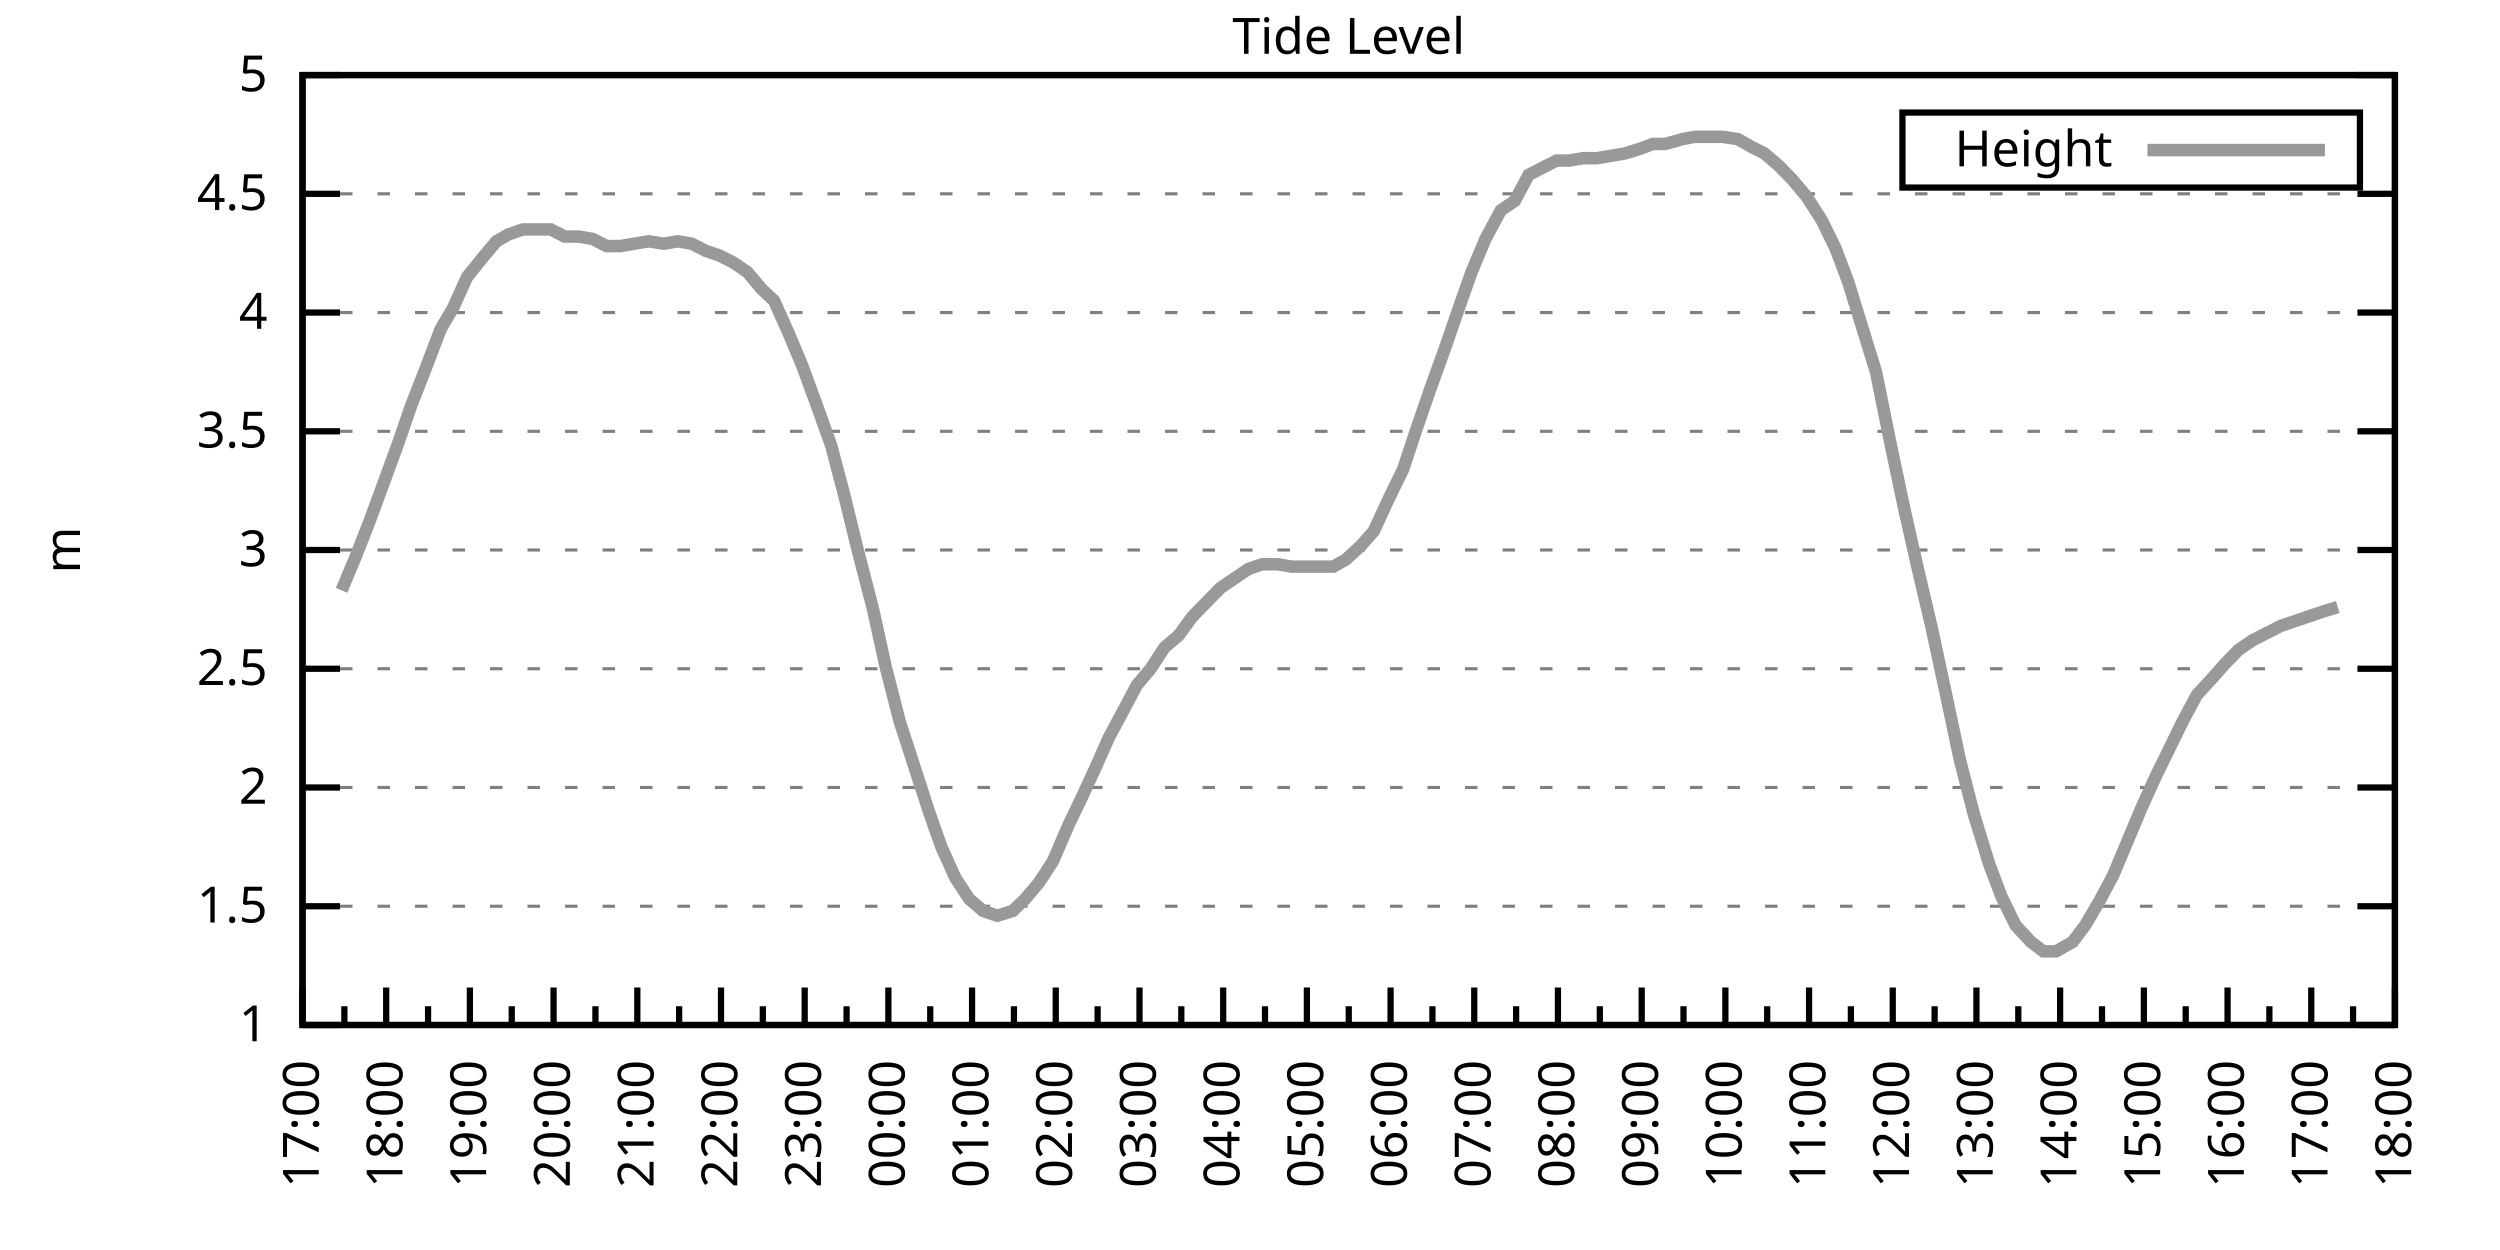
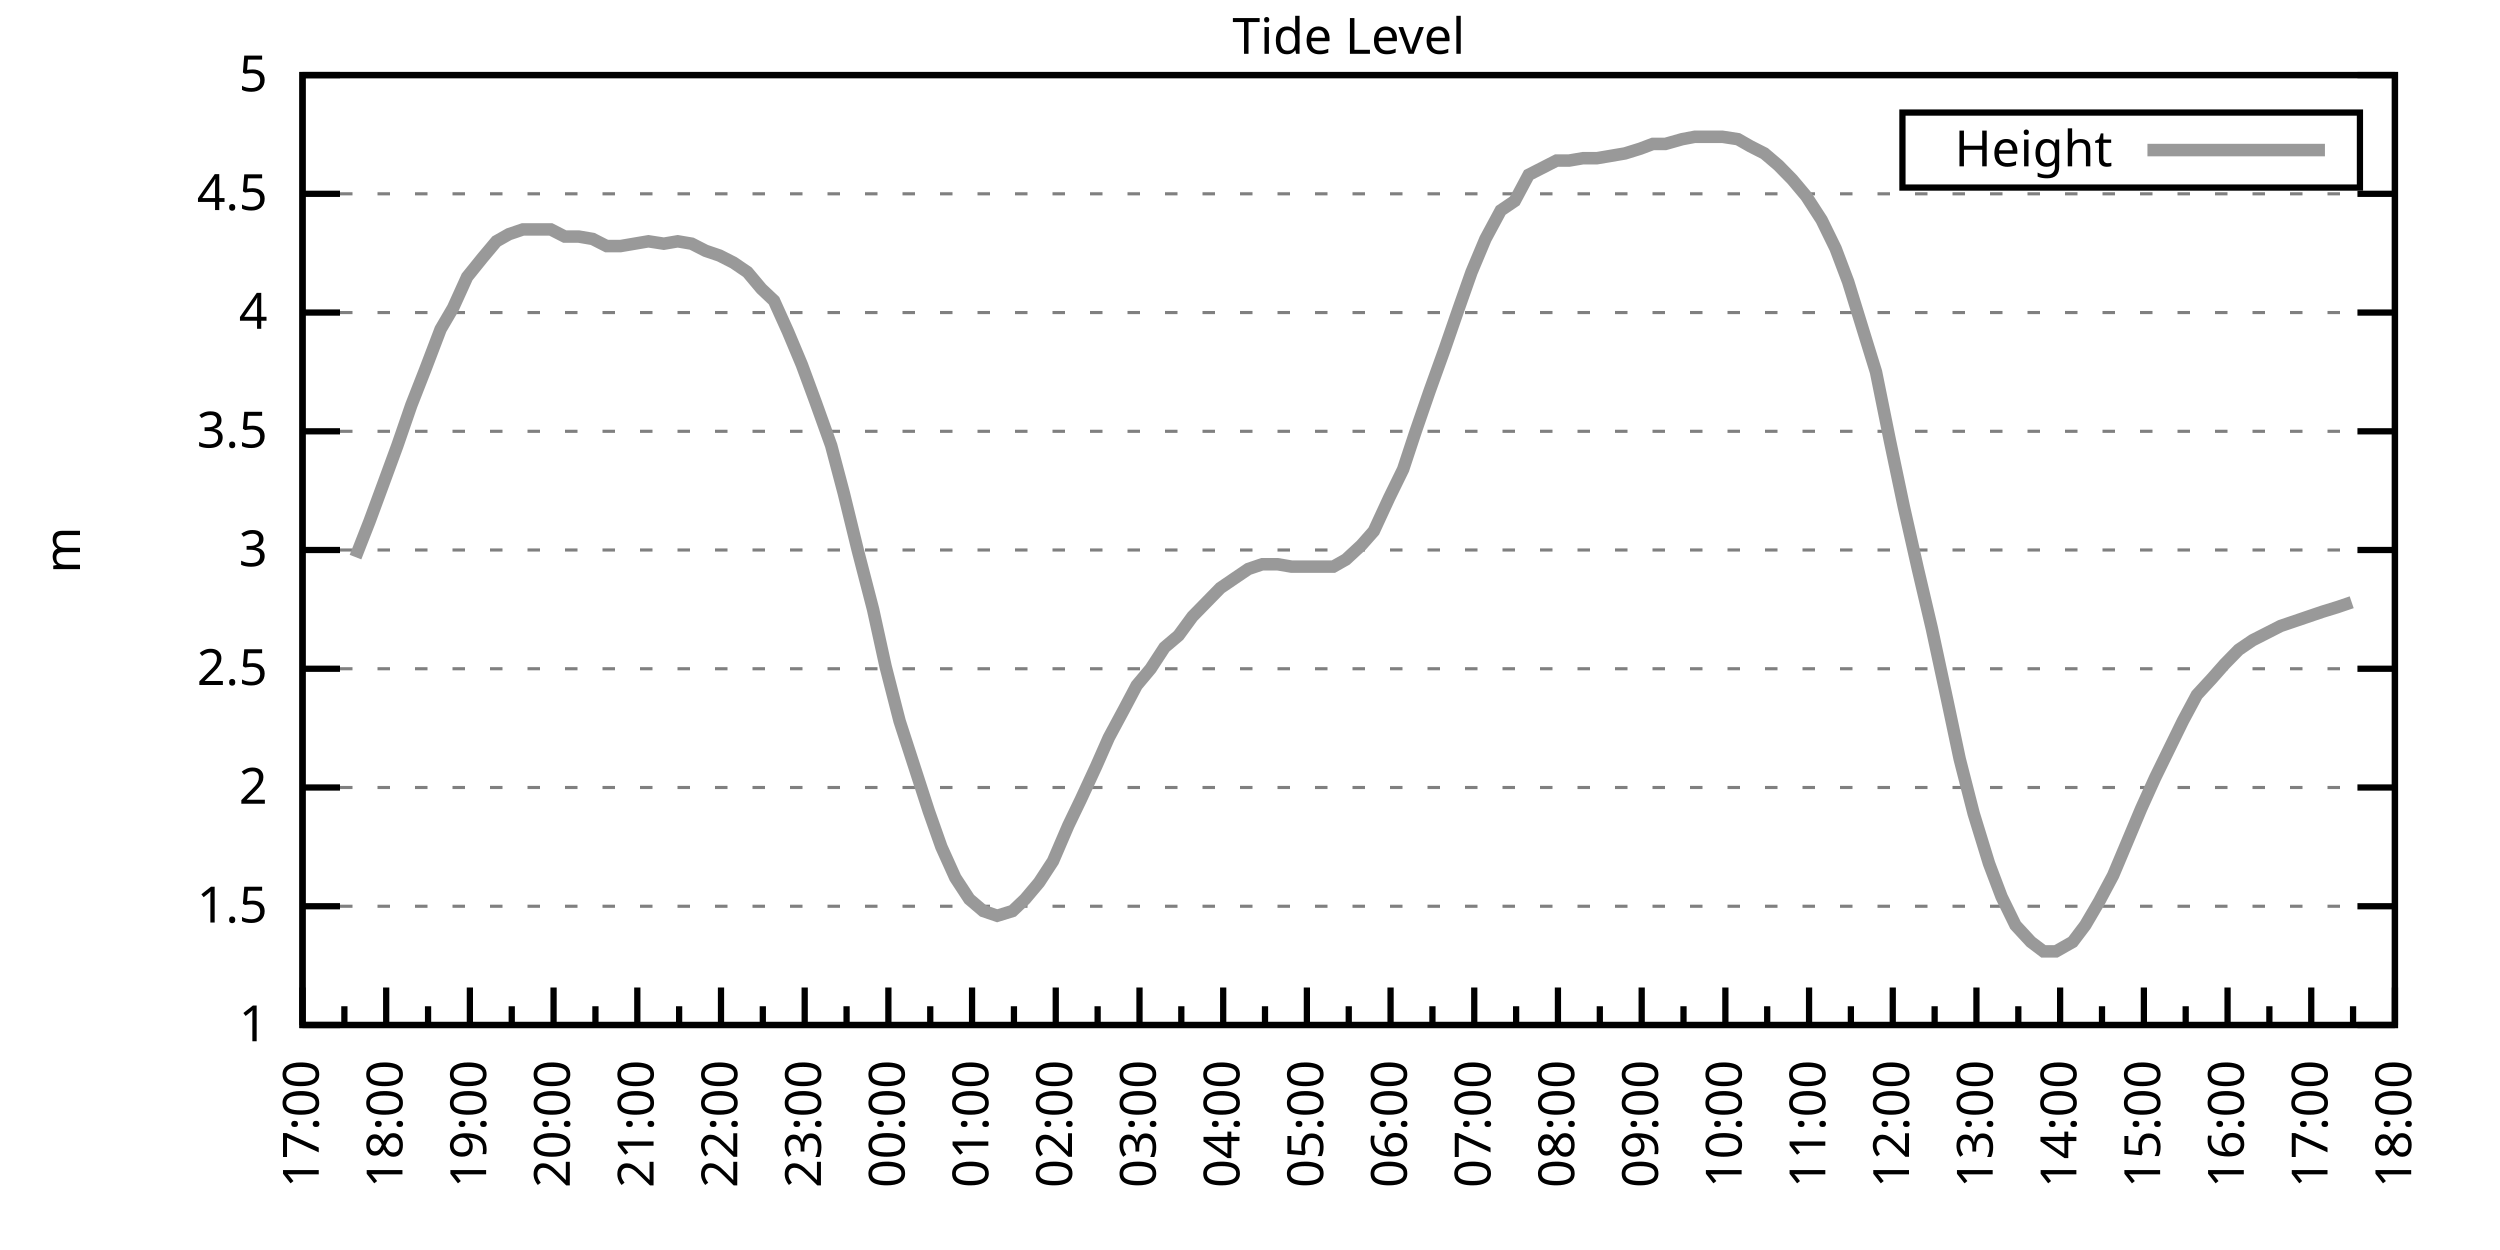
<svg xmlns="http://www.w3.org/2000/svg" xmlns:xlink="http://www.w3.org/1999/xlink" width="400" height="200" viewBox="0 0 400 200">
  <g id="gnuplot_canvas">
    <rect x="0" y="0" width="400" height="200" fill="none" />
    <defs>
      <circle id="gpDot" r="0.5" stroke-width="0.5" stroke="currentColor" />
      <path id="gpPt0" stroke-width="0.333" stroke="currentColor" d="M-1,0 h2 M0,-1 v2" />
      <path id="gpPt1" stroke-width="0.333" stroke="currentColor" d="M-1,-1 L1,1 M1,-1 L-1,1" />
      <path id="gpPt2" stroke-width="0.333" stroke="currentColor" d="M-1,0 L1,0 M0,-1 L0,1 M-1,-1 L1,1 M-1,1 L1,-1" />
      <rect id="gpPt3" stroke-width="0.333" stroke="currentColor" x="-1" y="-1" width="2" height="2" />
      <rect id="gpPt4" stroke-width="0.333" stroke="currentColor" fill="currentColor" x="-1" y="-1" width="2" height="2" />
      <circle id="gpPt5" stroke-width="0.333" stroke="currentColor" cx="0" cy="0" r="1" />
      <use xlink:href="#gpPt5" id="gpPt6" fill="currentColor" stroke="none" />
      <path id="gpPt7" stroke-width="0.333" stroke="currentColor" d="M0,-1.33 L-1.33,0.67 L1.33,0.67 z" />
      <use xlink:href="#gpPt7" id="gpPt8" fill="currentColor" stroke="none" />
      <use xlink:href="#gpPt7" id="gpPt9" stroke="currentColor" transform="rotate(180)" />
      <use xlink:href="#gpPt9" id="gpPt10" fill="currentColor" stroke="none" />
      <use xlink:href="#gpPt3" id="gpPt11" stroke="currentColor" transform="rotate(45)" />
      <use xlink:href="#gpPt11" id="gpPt12" fill="currentColor" stroke="none" />
      <path id="gpPt13" stroke-width="0.333" stroke="currentColor" d="M0,1.330 L1.265,0.411 L0.782,-1.067 L-0.782,-1.076 L-1.265,0.411 z" />
      <use xlink:href="#gpPt13" id="gpPt14" fill="currentColor" stroke="none" />
      <filter id="textbox" filterUnits="objectBoundingBox" x="0" y="0" height="1" width="1">
        <feFlood flood-color="white" flood-opacity="1" result="bgnd" />
        <feComposite in="SourceGraphic" in2="bgnd" operator="atop" />
      </filter>
      <filter id="greybox" filterUnits="objectBoundingBox" x="0" y="0" height="1" width="1">
        <feFlood flood-color="lightgrey" flood-opacity="1" result="grey" />
        <feComposite in="SourceGraphic" in2="grey" operator="atop" />
      </filter>
    </defs>
    <g fill="none" color="white" stroke="currentColor" stroke-width="1.00" stroke-linecap="butt" stroke-linejoin="miter">
</g>
    <g fill="none" color="black" stroke="currentColor" stroke-width="1.00" stroke-linecap="butt" stroke-linejoin="miter">
      <g stroke="none" shape-rendering="crispEdges">
        <polygon fill="rgb(255, 255, 255)" points="48.40,164.00 383.18,164.00 383.18,12.02 48.40,12.02 " />
      </g>
    </g>
    <g fill="none" color="black" stroke="currentColor" stroke-width="1.00" stroke-linecap="butt" stroke-linejoin="miter">
</g>
    <g fill="none" color="black" stroke="black" stroke-width="0.50" stroke-linecap="butt" stroke-linejoin="miter">
</g>
    <g fill="none" color="gray" stroke="currentColor" stroke-width="0.50" stroke-linecap="butt" stroke-linejoin="miter">
      <path stroke="gray" stroke-dasharray="2,4" class="gridline" d="M48.40,164.00 L383.19,164.00  " />
    </g>
    <g fill="none" color="gray" stroke="gray" stroke-width="1.00" stroke-linecap="butt" stroke-linejoin="miter">
</g>
    <g fill="none" color="black" stroke="currentColor" stroke-width="1.00" stroke-linecap="butt" stroke-linejoin="miter">
      <path stroke="black" d="M48.40,164.00 L54.40,164.00 M383.19,164.00 L377.19,164.00  " />
      <g transform="translate(42.80,166.60)" stroke="none" fill="black" font-family="Sans" font-size="8.00" text-anchor="end">
        <text>
          <tspan font-family="Sans"> 1</tspan>
        </text>
      </g>
    </g>
    <g fill="none" color="black" stroke="currentColor" stroke-width="1.00" stroke-linecap="butt" stroke-linejoin="miter">
</g>
    <g fill="none" color="black" stroke="black" stroke-width="0.50" stroke-linecap="butt" stroke-linejoin="miter">
</g>
    <g fill="none" color="gray" stroke="currentColor" stroke-width="0.50" stroke-linecap="butt" stroke-linejoin="miter">
      <path stroke="gray" stroke-dasharray="2,4" class="gridline" d="M48.40,145.00 L383.19,145.00  " />
    </g>
    <g fill="none" color="gray" stroke="gray" stroke-width="1.00" stroke-linecap="butt" stroke-linejoin="miter">
</g>
    <g fill="none" color="black" stroke="currentColor" stroke-width="1.00" stroke-linecap="butt" stroke-linejoin="miter">
      <path stroke="black" d="M48.40,145.00 L54.40,145.00 M383.19,145.00 L377.19,145.00  " />
      <g transform="translate(42.80,147.60)" stroke="none" fill="black" font-family="Sans" font-size="8.00" text-anchor="end">
        <text>
          <tspan font-family="Sans"> 1.5</tspan>
        </text>
      </g>
    </g>
    <g fill="none" color="black" stroke="currentColor" stroke-width="1.00" stroke-linecap="butt" stroke-linejoin="miter">
</g>
    <g fill="none" color="black" stroke="black" stroke-width="0.50" stroke-linecap="butt" stroke-linejoin="miter">
</g>
    <g fill="none" color="gray" stroke="currentColor" stroke-width="0.50" stroke-linecap="butt" stroke-linejoin="miter">
      <path stroke="gray" stroke-dasharray="2,4" class="gridline" d="M48.40,126.00 L383.19,126.00  " />
    </g>
    <g fill="none" color="gray" stroke="gray" stroke-width="1.00" stroke-linecap="butt" stroke-linejoin="miter">
</g>
    <g fill="none" color="black" stroke="currentColor" stroke-width="1.00" stroke-linecap="butt" stroke-linejoin="miter">
      <path stroke="black" d="M48.40,126.00 L54.40,126.00 M383.19,126.00 L377.19,126.00  " />
      <g transform="translate(42.80,128.60)" stroke="none" fill="black" font-family="Sans" font-size="8.00" text-anchor="end">
        <text>
          <tspan font-family="Sans"> 2</tspan>
        </text>
      </g>
    </g>
    <g fill="none" color="black" stroke="currentColor" stroke-width="1.00" stroke-linecap="butt" stroke-linejoin="miter">
</g>
    <g fill="none" color="black" stroke="black" stroke-width="0.50" stroke-linecap="butt" stroke-linejoin="miter">
</g>
    <g fill="none" color="gray" stroke="currentColor" stroke-width="0.50" stroke-linecap="butt" stroke-linejoin="miter">
      <path stroke="gray" stroke-dasharray="2,4" class="gridline" d="M48.40,107.00 L383.19,107.00  " />
    </g>
    <g fill="none" color="gray" stroke="gray" stroke-width="1.00" stroke-linecap="butt" stroke-linejoin="miter">
</g>
    <g fill="none" color="black" stroke="currentColor" stroke-width="1.00" stroke-linecap="butt" stroke-linejoin="miter">
      <path stroke="black" d="M48.40,107.00 L54.40,107.00 M383.19,107.00 L377.19,107.00  " />
      <g transform="translate(42.80,109.60)" stroke="none" fill="black" font-family="Sans" font-size="8.00" text-anchor="end">
        <text>
          <tspan font-family="Sans"> 2.5</tspan>
        </text>
      </g>
    </g>
    <g fill="none" color="black" stroke="currentColor" stroke-width="1.00" stroke-linecap="butt" stroke-linejoin="miter">
</g>
    <g fill="none" color="black" stroke="black" stroke-width="0.50" stroke-linecap="butt" stroke-linejoin="miter">
</g>
    <g fill="none" color="gray" stroke="currentColor" stroke-width="0.50" stroke-linecap="butt" stroke-linejoin="miter">
      <path stroke="gray" stroke-dasharray="2,4" class="gridline" d="M48.40,88.00 L383.19,88.00  " />
    </g>
    <g fill="none" color="gray" stroke="gray" stroke-width="1.00" stroke-linecap="butt" stroke-linejoin="miter">
</g>
    <g fill="none" color="black" stroke="currentColor" stroke-width="1.00" stroke-linecap="butt" stroke-linejoin="miter">
      <path stroke="black" d="M48.40,88.00 L54.40,88.00 M383.19,88.00 L377.19,88.00  " />
      <g transform="translate(42.80,90.60)" stroke="none" fill="black" font-family="Sans" font-size="8.00" text-anchor="end">
        <text>
          <tspan font-family="Sans"> 3</tspan>
        </text>
      </g>
    </g>
    <g fill="none" color="black" stroke="currentColor" stroke-width="1.00" stroke-linecap="butt" stroke-linejoin="miter">
</g>
    <g fill="none" color="black" stroke="black" stroke-width="0.50" stroke-linecap="butt" stroke-linejoin="miter">
</g>
    <g fill="none" color="gray" stroke="currentColor" stroke-width="0.50" stroke-linecap="butt" stroke-linejoin="miter">
      <path stroke="gray" stroke-dasharray="2,4" class="gridline" d="M48.40,69.01 L383.19,69.01  " />
    </g>
    <g fill="none" color="gray" stroke="gray" stroke-width="1.00" stroke-linecap="butt" stroke-linejoin="miter">
</g>
    <g fill="none" color="black" stroke="currentColor" stroke-width="1.00" stroke-linecap="butt" stroke-linejoin="miter">
      <path stroke="black" d="M48.40,69.01 L54.40,69.01 M383.19,69.01 L377.19,69.01  " />
      <g transform="translate(42.80,71.61)" stroke="none" fill="black" font-family="Sans" font-size="8.00" text-anchor="end">
        <text>
          <tspan font-family="Sans"> 3.5</tspan>
        </text>
      </g>
    </g>
    <g fill="none" color="black" stroke="currentColor" stroke-width="1.00" stroke-linecap="butt" stroke-linejoin="miter">
</g>
    <g fill="none" color="black" stroke="black" stroke-width="0.50" stroke-linecap="butt" stroke-linejoin="miter">
</g>
    <g fill="none" color="gray" stroke="currentColor" stroke-width="0.50" stroke-linecap="butt" stroke-linejoin="miter">
      <path stroke="gray" stroke-dasharray="2,4" class="gridline" d="M48.40,50.01 L383.19,50.01  " />
    </g>
    <g fill="none" color="gray" stroke="gray" stroke-width="1.00" stroke-linecap="butt" stroke-linejoin="miter">
</g>
    <g fill="none" color="black" stroke="currentColor" stroke-width="1.00" stroke-linecap="butt" stroke-linejoin="miter">
      <path stroke="black" d="M48.40,50.01 L54.40,50.01 M383.19,50.01 L377.19,50.01  " />
      <g transform="translate(42.80,52.61)" stroke="none" fill="black" font-family="Sans" font-size="8.00" text-anchor="end">
        <text>
          <tspan font-family="Sans"> 4</tspan>
        </text>
      </g>
    </g>
    <g fill="none" color="black" stroke="currentColor" stroke-width="1.00" stroke-linecap="butt" stroke-linejoin="miter">
</g>
    <g fill="none" color="black" stroke="black" stroke-width="0.50" stroke-linecap="butt" stroke-linejoin="miter">
</g>
    <g fill="none" color="gray" stroke="currentColor" stroke-width="0.50" stroke-linecap="butt" stroke-linejoin="miter">
      <path stroke="gray" stroke-dasharray="2,4" class="gridline" d="M48.40,31.01 L383.19,31.01  " />
    </g>
    <g fill="none" color="gray" stroke="gray" stroke-width="1.00" stroke-linecap="butt" stroke-linejoin="miter">
</g>
    <g fill="none" color="black" stroke="currentColor" stroke-width="1.00" stroke-linecap="butt" stroke-linejoin="miter">
      <path stroke="black" d="M48.40,31.01 L54.40,31.01 M383.19,31.01 L377.19,31.01  " />
      <g transform="translate(42.80,33.61)" stroke="none" fill="black" font-family="Sans" font-size="8.00" text-anchor="end">
        <text>
          <tspan font-family="Sans"> 4.5</tspan>
        </text>
      </g>
    </g>
    <g fill="none" color="black" stroke="currentColor" stroke-width="1.00" stroke-linecap="butt" stroke-linejoin="miter">
</g>
    <g fill="none" color="black" stroke="black" stroke-width="0.50" stroke-linecap="butt" stroke-linejoin="miter">
</g>
    <g fill="none" color="gray" stroke="currentColor" stroke-width="0.50" stroke-linecap="butt" stroke-linejoin="miter">
      <path stroke="gray" stroke-dasharray="2,4" class="gridline" d="M48.40,12.01 L383.19,12.01  " />
    </g>
    <g fill="none" color="gray" stroke="gray" stroke-width="1.00" stroke-linecap="butt" stroke-linejoin="miter">
</g>
    <g fill="none" color="black" stroke="currentColor" stroke-width="1.00" stroke-linecap="butt" stroke-linejoin="miter">
      <path stroke="black" d="M48.40,12.01 L54.40,12.01 M383.19,12.01 L377.19,12.01  " />
      <g transform="translate(42.80,14.61)" stroke="none" fill="black" font-family="Sans" font-size="8.00" text-anchor="end">
        <text>
          <tspan font-family="Sans"> 5</tspan>
        </text>
      </g>
    </g>
    <g fill="none" color="black" stroke="currentColor" stroke-width="1.00" stroke-linecap="butt" stroke-linejoin="miter">
      <path stroke="black" d="M48.40,164.00 L48.40,158.00  " />
      <g transform="translate(51.00,169.60) rotate(270)" stroke="none" fill="black" font-family="Sans" font-size="8.00" text-anchor="end">
        <text>
          <tspan font-family="Sans">17:00</tspan>
        </text>
      </g>
    </g>
    <g fill="none" color="black" stroke="currentColor" stroke-width="1.00" stroke-linecap="butt" stroke-linejoin="miter">
      <path stroke="black" d="M55.10,164.00 L55.10,161.00 M61.79,164.00 L61.79,158.00  " />
      <g transform="translate(64.39,169.60) rotate(270)" stroke="none" fill="black" font-family="Sans" font-size="8.00" text-anchor="end">
        <text>
          <tspan font-family="Sans">18:00</tspan>
        </text>
      </g>
    </g>
    <g fill="none" color="black" stroke="currentColor" stroke-width="1.00" stroke-linecap="butt" stroke-linejoin="miter">
      <path stroke="black" d="M68.49,164.00 L68.49,161.00 M75.18,164.00 L75.18,158.00  " />
      <g transform="translate(77.78,169.60) rotate(270)" stroke="none" fill="black" font-family="Sans" font-size="8.00" text-anchor="end">
        <text>
          <tspan font-family="Sans">19:00</tspan>
        </text>
      </g>
    </g>
    <g fill="none" color="black" stroke="currentColor" stroke-width="1.00" stroke-linecap="butt" stroke-linejoin="miter">
      <path stroke="black" d="M81.88,164.00 L81.88,161.00 M88.57,164.00 L88.57,158.00  " />
      <g transform="translate(91.17,169.60) rotate(270)" stroke="none" fill="black" font-family="Sans" font-size="8.00" text-anchor="end">
        <text>
          <tspan font-family="Sans">20:00</tspan>
        </text>
      </g>
    </g>
    <g fill="none" color="black" stroke="currentColor" stroke-width="1.00" stroke-linecap="butt" stroke-linejoin="miter">
      <path stroke="black" d="M95.27,164.00 L95.27,161.00 M101.97,164.00 L101.97,158.00  " />
      <g transform="translate(104.57,169.60) rotate(270)" stroke="none" fill="black" font-family="Sans" font-size="8.00" text-anchor="end">
        <text>
          <tspan font-family="Sans">21:00</tspan>
        </text>
      </g>
    </g>
    <g fill="none" color="black" stroke="currentColor" stroke-width="1.00" stroke-linecap="butt" stroke-linejoin="miter">
      <path stroke="black" d="M108.66,164.00 L108.66,161.00 M115.36,164.00 L115.36,158.00  " />
      <g transform="translate(117.96,169.60) rotate(270)" stroke="none" fill="black" font-family="Sans" font-size="8.00" text-anchor="end">
        <text>
          <tspan font-family="Sans">22:00</tspan>
        </text>
      </g>
    </g>
    <g fill="none" color="black" stroke="currentColor" stroke-width="1.00" stroke-linecap="butt" stroke-linejoin="miter">
      <path stroke="black" d="M122.05,164.00 L122.05,161.00 M128.75,164.00 L128.75,158.00  " />
      <g transform="translate(131.35,169.60) rotate(270)" stroke="none" fill="black" font-family="Sans" font-size="8.00" text-anchor="end">
        <text>
          <tspan font-family="Sans">23:00</tspan>
        </text>
      </g>
    </g>
    <g fill="none" color="black" stroke="currentColor" stroke-width="1.00" stroke-linecap="butt" stroke-linejoin="miter">
      <path stroke="black" d="M135.45,164.00 L135.45,161.00 M142.14,164.00 L142.14,158.00  " />
      <g transform="translate(144.74,169.60) rotate(270)" stroke="none" fill="black" font-family="Sans" font-size="8.00" text-anchor="end">
        <text>
          <tspan font-family="Sans">00:00</tspan>
        </text>
      </g>
    </g>
    <g fill="none" color="black" stroke="currentColor" stroke-width="1.00" stroke-linecap="butt" stroke-linejoin="miter">
      <path stroke="black" d="M148.84,164.00 L148.84,161.00 M155.53,164.00 L155.53,158.00  " />
      <g transform="translate(158.13,169.60) rotate(270)" stroke="none" fill="black" font-family="Sans" font-size="8.00" text-anchor="end">
        <text>
          <tspan font-family="Sans">01:00</tspan>
        </text>
      </g>
    </g>
    <g fill="none" color="black" stroke="currentColor" stroke-width="1.00" stroke-linecap="butt" stroke-linejoin="miter">
      <path stroke="black" d="M162.23,164.00 L162.23,161.00 M168.92,164.00 L168.92,158.00  " />
      <g transform="translate(171.52,169.60) rotate(270)" stroke="none" fill="black" font-family="Sans" font-size="8.00" text-anchor="end">
        <text>
          <tspan font-family="Sans">02:00</tspan>
        </text>
      </g>
    </g>
    <g fill="none" color="black" stroke="currentColor" stroke-width="1.00" stroke-linecap="butt" stroke-linejoin="miter">
      <path stroke="black" d="M175.62,164.00 L175.62,161.00 M182.32,164.00 L182.32,158.00  " />
      <g transform="translate(184.92,169.60) rotate(270)" stroke="none" fill="black" font-family="Sans" font-size="8.00" text-anchor="end">
        <text>
          <tspan font-family="Sans">03:00</tspan>
        </text>
      </g>
    </g>
    <g fill="none" color="black" stroke="currentColor" stroke-width="1.00" stroke-linecap="butt" stroke-linejoin="miter">
      <path stroke="black" d="M189.01,164.00 L189.01,161.00 M195.71,164.00 L195.71,158.00  " />
      <g transform="translate(198.31,169.60) rotate(270)" stroke="none" fill="black" font-family="Sans" font-size="8.00" text-anchor="end">
        <text>
          <tspan font-family="Sans">04:00</tspan>
        </text>
      </g>
    </g>
    <g fill="none" color="black" stroke="currentColor" stroke-width="1.00" stroke-linecap="butt" stroke-linejoin="miter">
      <path stroke="black" d="M202.40,164.00 L202.40,161.00 M209.10,164.00 L209.10,158.00  " />
      <g transform="translate(211.70,169.60) rotate(270)" stroke="none" fill="black" font-family="Sans" font-size="8.00" text-anchor="end">
        <text>
          <tspan font-family="Sans">05:00</tspan>
        </text>
      </g>
    </g>
    <g fill="none" color="black" stroke="currentColor" stroke-width="1.00" stroke-linecap="butt" stroke-linejoin="miter">
      <path stroke="black" d="M215.80,164.00 L215.80,161.00 M222.49,164.00 L222.49,158.00  " />
      <g transform="translate(225.09,169.60) rotate(270)" stroke="none" fill="black" font-family="Sans" font-size="8.00" text-anchor="end">
        <text>
          <tspan font-family="Sans">06:00</tspan>
        </text>
      </g>
    </g>
    <g fill="none" color="black" stroke="currentColor" stroke-width="1.00" stroke-linecap="butt" stroke-linejoin="miter">
      <path stroke="black" d="M229.19,164.00 L229.19,161.00 M235.88,164.00 L235.88,158.00  " />
      <g transform="translate(238.48,169.60) rotate(270)" stroke="none" fill="black" font-family="Sans" font-size="8.00" text-anchor="end">
        <text>
          <tspan font-family="Sans">07:00</tspan>
        </text>
      </g>
    </g>
    <g fill="none" color="black" stroke="currentColor" stroke-width="1.00" stroke-linecap="butt" stroke-linejoin="miter">
      <path stroke="black" d="M242.58,164.00 L242.58,161.00 M249.27,164.00 L249.27,158.00  " />
      <g transform="translate(251.87,169.60) rotate(270)" stroke="none" fill="black" font-family="Sans" font-size="8.00" text-anchor="end">
        <text>
          <tspan font-family="Sans">08:00</tspan>
        </text>
      </g>
    </g>
    <g fill="none" color="black" stroke="currentColor" stroke-width="1.00" stroke-linecap="butt" stroke-linejoin="miter">
      <path stroke="black" d="M255.97,164.00 L255.97,161.00 M262.67,164.00 L262.67,158.00  " />
      <g transform="translate(265.27,169.60) rotate(270)" stroke="none" fill="black" font-family="Sans" font-size="8.00" text-anchor="end">
        <text>
          <tspan font-family="Sans">09:00</tspan>
        </text>
      </g>
    </g>
    <g fill="none" color="black" stroke="currentColor" stroke-width="1.00" stroke-linecap="butt" stroke-linejoin="miter">
      <path stroke="black" d="M269.36,164.00 L269.36,161.00 M276.06,164.00 L276.06,158.00  " />
      <g transform="translate(278.66,169.60) rotate(270)" stroke="none" fill="black" font-family="Sans" font-size="8.00" text-anchor="end">
        <text>
          <tspan font-family="Sans">10:00</tspan>
        </text>
      </g>
    </g>
    <g fill="none" color="black" stroke="currentColor" stroke-width="1.00" stroke-linecap="butt" stroke-linejoin="miter">
      <path stroke="black" d="M282.75,164.00 L282.75,161.00 M289.45,164.00 L289.45,158.00  " />
      <g transform="translate(292.05,169.60) rotate(270)" stroke="none" fill="black" font-family="Sans" font-size="8.00" text-anchor="end">
        <text>
          <tspan font-family="Sans">11:00</tspan>
        </text>
      </g>
    </g>
    <g fill="none" color="black" stroke="currentColor" stroke-width="1.00" stroke-linecap="butt" stroke-linejoin="miter">
      <path stroke="black" d="M296.14,164.00 L296.14,161.00 M302.84,164.00 L302.84,158.00  " />
      <g transform="translate(305.44,169.60) rotate(270)" stroke="none" fill="black" font-family="Sans" font-size="8.00" text-anchor="end">
        <text>
          <tspan font-family="Sans">12:00</tspan>
        </text>
      </g>
    </g>
    <g fill="none" color="black" stroke="currentColor" stroke-width="1.00" stroke-linecap="butt" stroke-linejoin="miter">
      <path stroke="black" d="M309.54,164.00 L309.54,161.00 M316.23,164.00 L316.23,158.00  " />
      <g transform="translate(318.83,169.60) rotate(270)" stroke="none" fill="black" font-family="Sans" font-size="8.00" text-anchor="end">
        <text>
          <tspan font-family="Sans">13:00</tspan>
        </text>
      </g>
    </g>
    <g fill="none" color="black" stroke="currentColor" stroke-width="1.00" stroke-linecap="butt" stroke-linejoin="miter">
      <path stroke="black" d="M322.93,164.00 L322.93,161.00 M329.62,164.00 L329.62,158.00  " />
      <g transform="translate(332.22,169.60) rotate(270)" stroke="none" fill="black" font-family="Sans" font-size="8.00" text-anchor="end">
        <text>
          <tspan font-family="Sans">14:00</tspan>
        </text>
      </g>
    </g>
    <g fill="none" color="black" stroke="currentColor" stroke-width="1.00" stroke-linecap="butt" stroke-linejoin="miter">
      <path stroke="black" d="M336.32,164.00 L336.32,161.00 M343.02,164.00 L343.02,158.00  " />
      <g transform="translate(345.62,169.60) rotate(270)" stroke="none" fill="black" font-family="Sans" font-size="8.00" text-anchor="end">
        <text>
          <tspan font-family="Sans">15:00</tspan>
        </text>
      </g>
    </g>
    <g fill="none" color="black" stroke="currentColor" stroke-width="1.00" stroke-linecap="butt" stroke-linejoin="miter">
      <path stroke="black" d="M349.71,164.00 L349.71,161.00 M356.41,164.00 L356.41,158.00  " />
      <g transform="translate(359.01,169.60) rotate(270)" stroke="none" fill="black" font-family="Sans" font-size="8.00" text-anchor="end">
        <text>
          <tspan font-family="Sans">16:00</tspan>
        </text>
      </g>
    </g>
    <g fill="none" color="black" stroke="currentColor" stroke-width="1.00" stroke-linecap="butt" stroke-linejoin="miter">
      <path stroke="black" d="M363.10,164.00 L363.10,161.00 M369.80,164.00 L369.80,158.00  " />
      <g transform="translate(372.40,169.60) rotate(270)" stroke="none" fill="black" font-family="Sans" font-size="8.00" text-anchor="end">
        <text>
          <tspan font-family="Sans">17:00</tspan>
        </text>
      </g>
    </g>
    <g fill="none" color="black" stroke="currentColor" stroke-width="1.00" stroke-linecap="butt" stroke-linejoin="miter">
      <path stroke="black" d="M376.49,164.00 L376.49,161.00 M383.19,164.00 L383.19,158.00  " />
      <g transform="translate(385.79,169.60) rotate(270)" stroke="none" fill="black" font-family="Sans" font-size="8.00" text-anchor="end">
        <text>
          <tspan font-family="Sans">18:00</tspan>
        </text>
      </g>
    </g>
    <g fill="none" color="black" stroke="currentColor" stroke-width="1.00" stroke-linecap="butt" stroke-linejoin="miter">
</g>
    <g fill="none" color="black" stroke="currentColor" stroke-width="1.00" stroke-linecap="butt" stroke-linejoin="miter">
      <path stroke="black" d="M48.40,12.01 L48.40,164.00 L383.19,164.00 L383.19,12.01 L48.40,12.01 Z  " />
    </g>
    <g fill="none" color="black" stroke="currentColor" stroke-width="1.00" stroke-linecap="butt" stroke-linejoin="miter">
      <g transform="translate(12.80,88.01) rotate(270)" stroke="none" fill="black" font-family="Sans" font-size="8.00" text-anchor="middle">
        <text>
          <tspan font-family="Sans">m</tspan>
        </text>
      </g>
    </g>
    <g fill="none" color="black" stroke="currentColor" stroke-width="1.00" stroke-linecap="butt" stroke-linejoin="miter">
</g>
    <g fill="none" color="black" stroke="currentColor" stroke-width="1.00" stroke-linecap="butt" stroke-linejoin="miter">
      <path stroke="black" d="M304.39,30.01 L304.39,18.01 L377.59,18.01 L377.59,30.01 L304.39,30.01 Z  " />
    </g>
    <g id="Tide_level_plot_1">
      <g fill="none" color="white" stroke="black" stroke-width="2.00" stroke-linecap="butt" stroke-linejoin="miter">
</g>
      <g fill="none" color="black" stroke="currentColor" stroke-width="2.00" stroke-linecap="butt" stroke-linejoin="miter">
        <g transform="translate(337.99,26.61)" stroke="none" fill="black" font-family="Sans" font-size="8.00" text-anchor="end">
          <text>
            <tspan font-family="Sans">Height</tspan>
          </text>
        </g>
      </g>
      <g fill="none" color="black" stroke="currentColor" stroke-width="2.00" stroke-linecap="butt" stroke-linejoin="miter">
-         <path stroke="rgb(153, 153, 153)" d="M343.59,24.01 L371.99,24.01 M54.65,94.46 L56.88,89.14 L59.11,83.45 L61.35,77.37 L63.58,71.29 L65.81,64.83   L68.04,59.13 L70.50,52.67 L72.50,49.25 L74.74,44.31 L77.19,41.27 L79.42,38.61 L81.43,37.47 L83.66,36.71   L85.90,36.71 L88.13,36.71 L90.36,37.85 L92.59,37.85 L94.82,38.23 L97.06,39.37 L99.29,39.37 L101.52,38.99   L103.75,38.61 L106.21,38.99 L108.44,38.61 L110.67,38.99 L112.90,40.13 L115.13,40.89 L117.37,42.03 L119.60,43.55   L121.83,46.21 L123.84,48.11 L126.07,53.05 L128.30,58.37 L130.54,64.45 L132.99,71.29 L135.00,78.89 L137.23,88.00   L139.69,97.50 L141.69,106.62 L143.93,115.36 L148.61,129.80 L150.62,135.50 L152.85,140.44 L155.09,143.86 L157.32,145.76   L159.55,146.52 L162.01,145.76 L164.01,143.86 L166.25,141.20 L168.48,137.78 L170.93,132.08 L172.94,127.90 L175.40,122.58   L177.41,118.02 L179.86,113.46 L181.87,109.66 L184.10,107.00 L186.33,103.58 L188.57,101.68 L190.80,98.64 L193.03,96.36   L195.26,94.08 L197.49,92.56 L199.73,91.04 L201.96,90.28 L204.41,90.28 L206.64,90.66 L208.88,90.66 L210.88,90.66   L213.34,90.66 L215.35,89.52 L217.80,87.25 L219.81,84.97 L222.27,79.65 L224.50,75.09 L226.51,69.01 L228.74,62.55   L231.20,55.71 L233.43,49.25 L235.44,43.55 L237.67,38.23 L240.12,33.67 L242.36,32.15 L244.59,27.97 L249.05,25.69   L251.06,25.69 L253.29,25.31 L255.52,25.31 L257.76,24.93 L259.99,24.55 L262.44,23.79 L264.45,23.03 L266.46,23.03   L269.14,22.27 L271.15,21.89 L273.38,21.89 L275.61,21.89 L278.07,22.27 L280.07,23.41 L282.31,24.55 L284.54,26.45   L286.77,28.73 L289.00,31.39 L291.46,35.19 L293.69,39.75 L295.70,45.07 L297.93,52.29 L300.16,59.51 L302.39,70.53   L304.63,81.17 L306.86,91.04 L309.09,100.54 L311.54,111.94 L313.55,121.44 L315.79,130.18 L318.24,138.16 L320.25,143.48   L322.48,148.04 L324.94,150.70 L326.95,152.22 L328.95,152.22 L331.63,150.70 L333.64,148.04 L335.87,144.24 L338.10,140.06   L340.34,134.74 L342.57,129.42 L344.80,124.48 L347.03,119.92 L349.26,115.36 L351.50,111.18 L353.95,108.52 L355.96,106.24   L358.19,103.96 L360.42,102.44 L362.66,101.30 L364.89,100.16 L367.12,99.40 L369.35,98.64 L371.58,97.88 L374.04,97.12    " />
+         <path stroke="rgb(153, 153, 153)" d="M343.59,24.01 L371.99,24.01 M56.88,89.14 L59.11,83.45 L61.35,77.37 L63.58,71.29 L65.81,64.83 L68.04,59.13   L70.50,52.67 L72.50,49.25 L74.74,44.31 L77.19,41.27 L79.42,38.61 L81.43,37.47 L83.66,36.71 L85.90,36.71   L88.13,36.71 L90.36,37.85 L92.59,37.85 L94.82,38.23 L97.06,39.37 L99.29,39.37 L101.52,38.99 L103.75,38.61   L106.21,38.99 L108.44,38.61 L110.67,38.99 L112.90,40.13 L115.13,40.89 L117.37,42.03 L119.60,43.55 L121.83,46.21   L123.84,48.11 L126.07,53.05 L128.30,58.37 L130.54,64.45 L132.99,71.29 L135.00,78.89 L137.23,88.00 L139.69,97.50   L141.69,106.62 L143.93,115.36 L148.61,129.80 L150.62,135.50 L152.85,140.44 L155.09,143.86 L157.32,145.76 L159.55,146.52   L162.01,145.76 L164.01,143.86 L166.25,141.20 L168.48,137.78 L170.93,132.08 L172.94,127.90 L175.40,122.58 L177.41,118.02   L179.86,113.46 L181.87,109.66 L184.10,107.00 L186.33,103.58 L188.57,101.68 L190.80,98.64 L193.03,96.36 L195.26,94.08   L197.49,92.56 L199.73,91.04 L201.96,90.28 L204.41,90.28 L206.64,90.66 L208.88,90.66 L210.88,90.66 L213.34,90.66   L215.35,89.52 L217.80,87.25 L219.81,84.97 L222.27,79.65 L224.50,75.09 L226.51,69.01 L228.74,62.55 L231.20,55.71   L233.43,49.25 L235.44,43.55 L237.67,38.23 L240.12,33.67 L242.36,32.15 L244.59,27.97 L249.05,25.69 L251.06,25.69   L253.29,25.31 L255.52,25.31 L257.76,24.93 L259.99,24.55 L262.44,23.79 L264.45,23.03 L266.46,23.03 L269.14,22.27   L271.15,21.89 L273.38,21.89 L275.61,21.89 L278.07,22.27 L280.07,23.41 L282.31,24.55 L284.54,26.45 L286.77,28.73   L289.00,31.39 L291.46,35.19 L293.69,39.75 L295.70,45.07 L297.93,52.29 L300.16,59.51 L302.39,70.53 L304.63,81.17   L306.86,91.04 L309.09,100.54 L311.54,111.94 L313.55,121.44 L315.79,130.18 L318.24,138.16 L320.25,143.48 L322.48,148.04   L324.94,150.70 L326.95,152.22 L328.95,152.22 L331.63,150.70 L333.64,148.04 L335.87,144.24 L338.10,140.06 L340.34,134.74   L342.57,129.42 L344.80,124.48 L347.03,119.92 L349.26,115.36 L351.50,111.18 L353.95,108.52 L355.96,106.24 L358.19,103.96   L360.42,102.44 L362.66,101.30 L364.89,100.16 L367.12,99.40 L369.35,98.64 L371.58,97.88 L374.04,97.12 L376.27,96.36    " />
      </g>
    </g>
    <g fill="none" color="black" stroke="currentColor" stroke-width="2.00" stroke-linecap="butt" stroke-linejoin="miter">
</g>
    <g fill="none" color="black" stroke="black" stroke-width="1.00" stroke-linecap="butt" stroke-linejoin="miter">
</g>
    <g fill="none" color="black" stroke="currentColor" stroke-width="1.00" stroke-linecap="butt" stroke-linejoin="miter">
      <path stroke="black" d="M48.40,12.01 L48.40,164.00 L383.19,164.00 L383.19,12.01 L48.40,12.01 Z  " />
    </g>
    <g fill="none" color="black" stroke="currentColor" stroke-width="1.00" stroke-linecap="butt" stroke-linejoin="miter">
      <g transform="translate(215.79,8.61)" stroke="none" fill="black" font-family="Sans" font-size="8.00" text-anchor="middle">
        <text>
          <tspan font-family="Sans">Tide Level</tspan>
        </text>
      </g>
    </g>
    <g fill="none" color="black" stroke="currentColor" stroke-width="1.00" stroke-linecap="butt" stroke-linejoin="miter">
</g>
  </g>
</svg>
